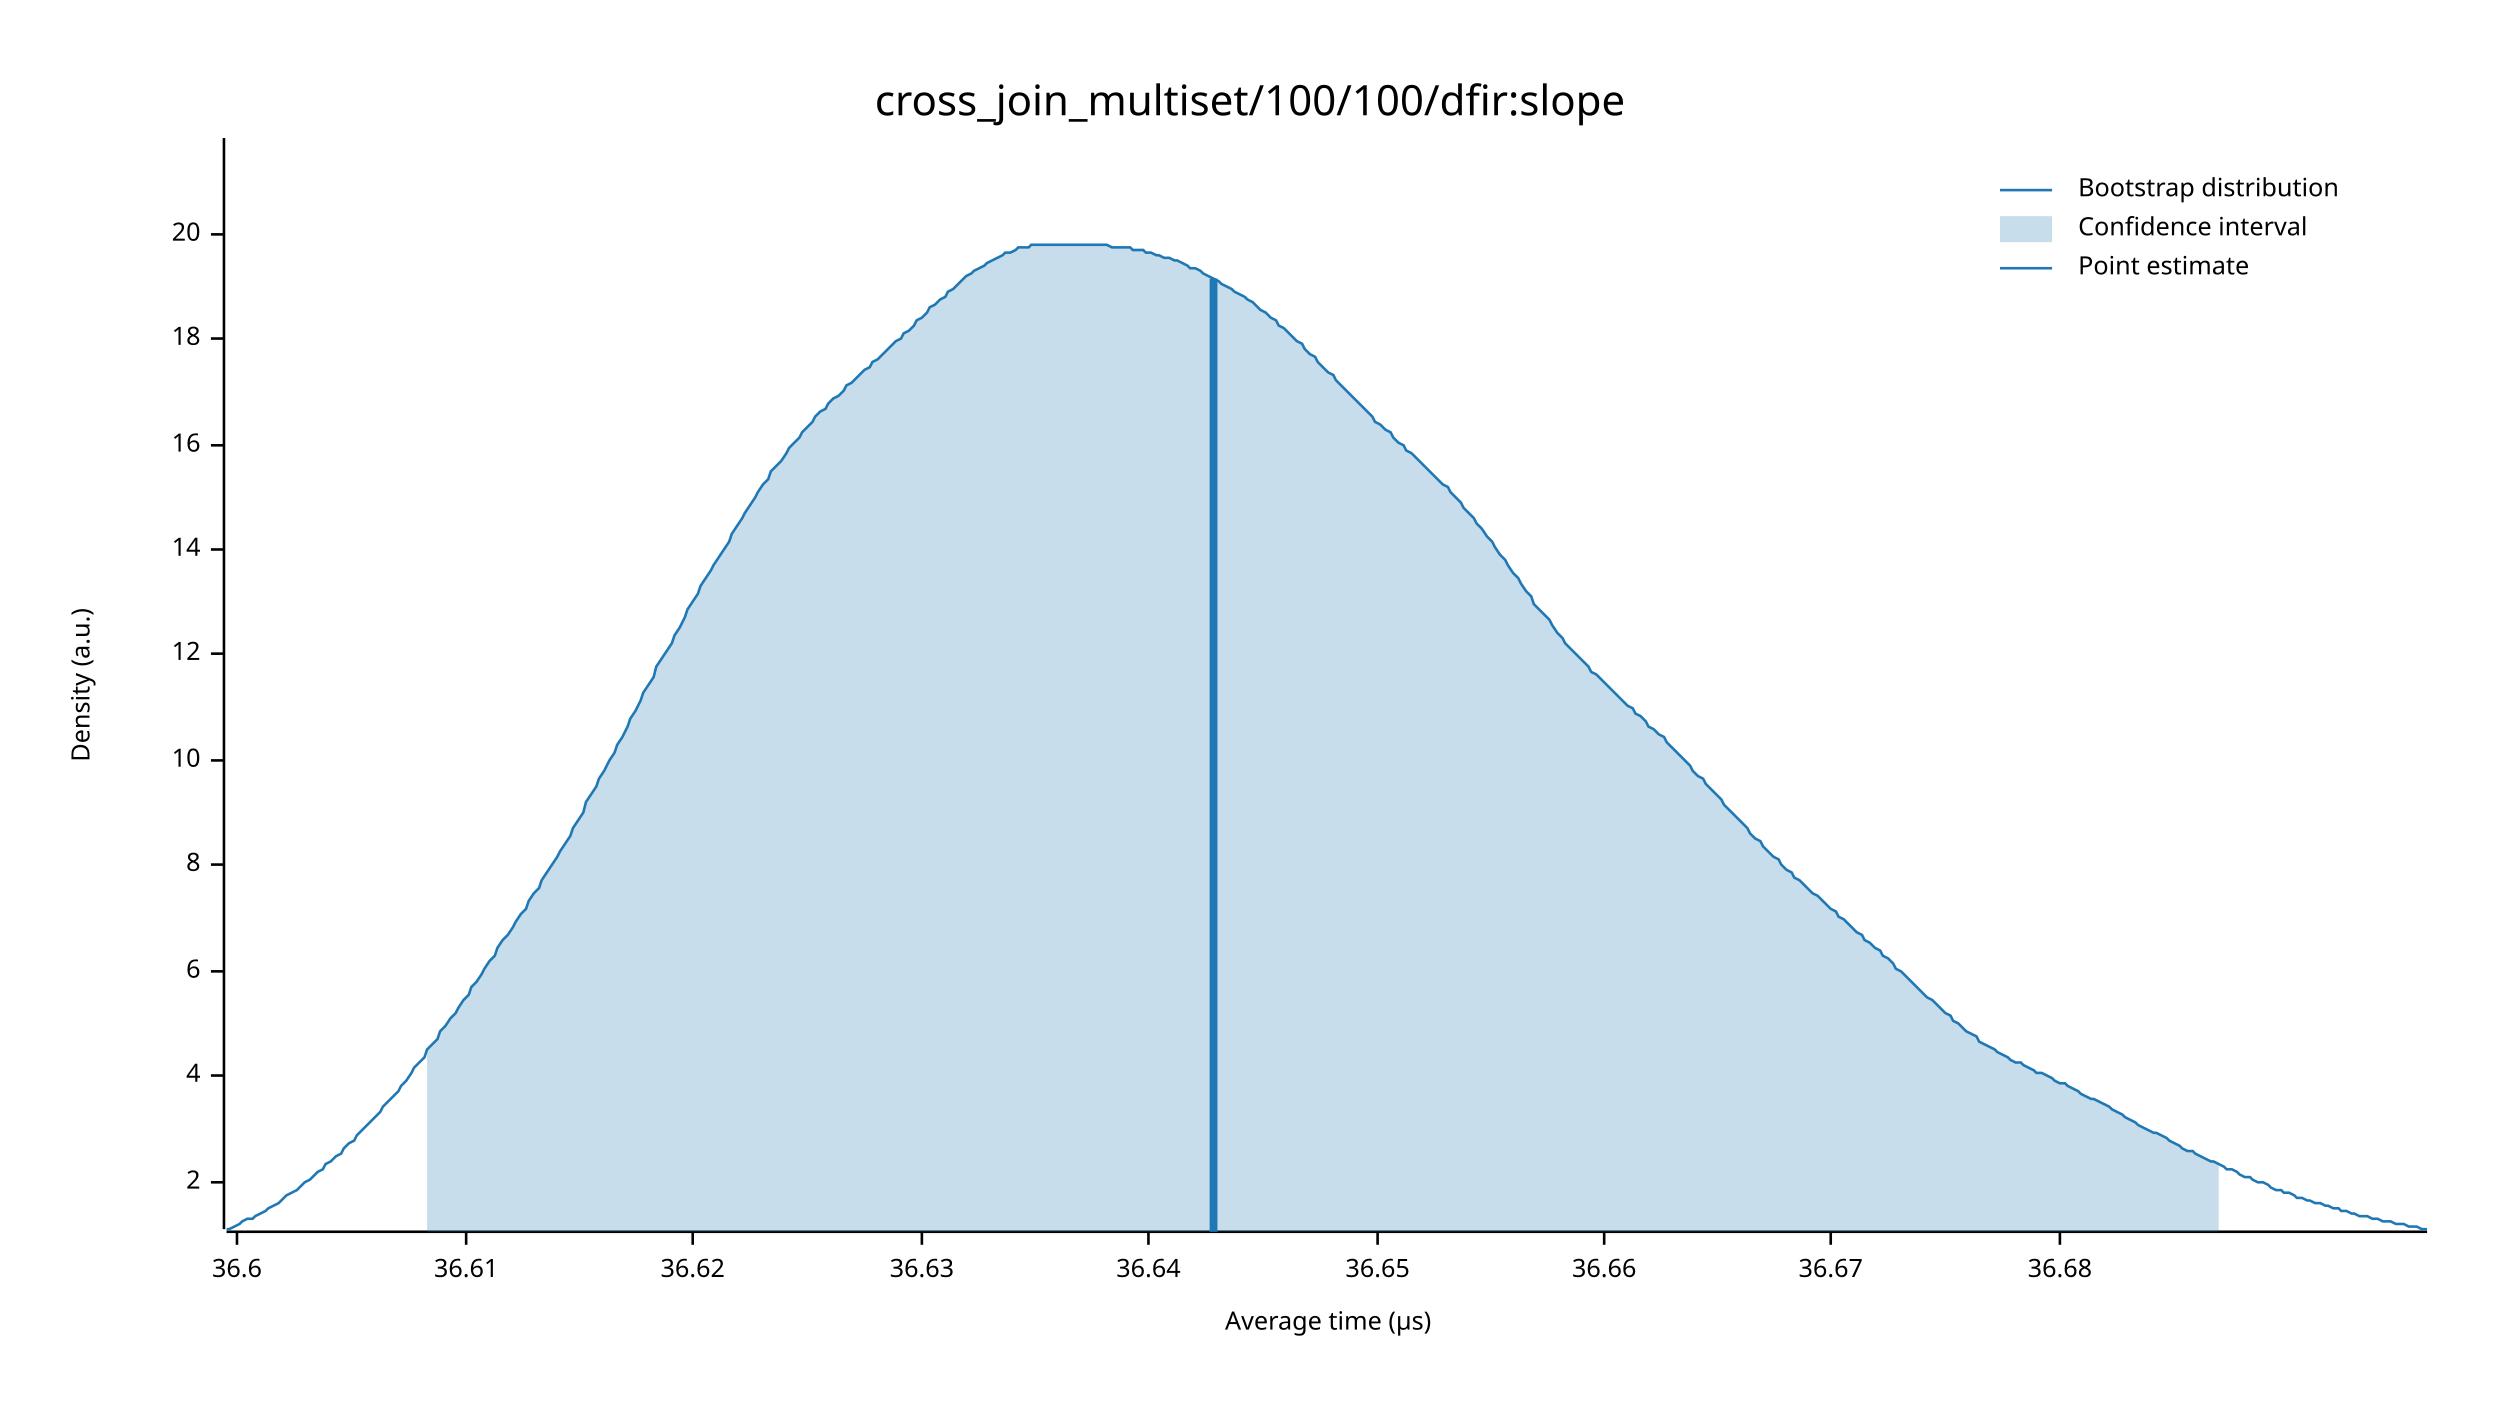
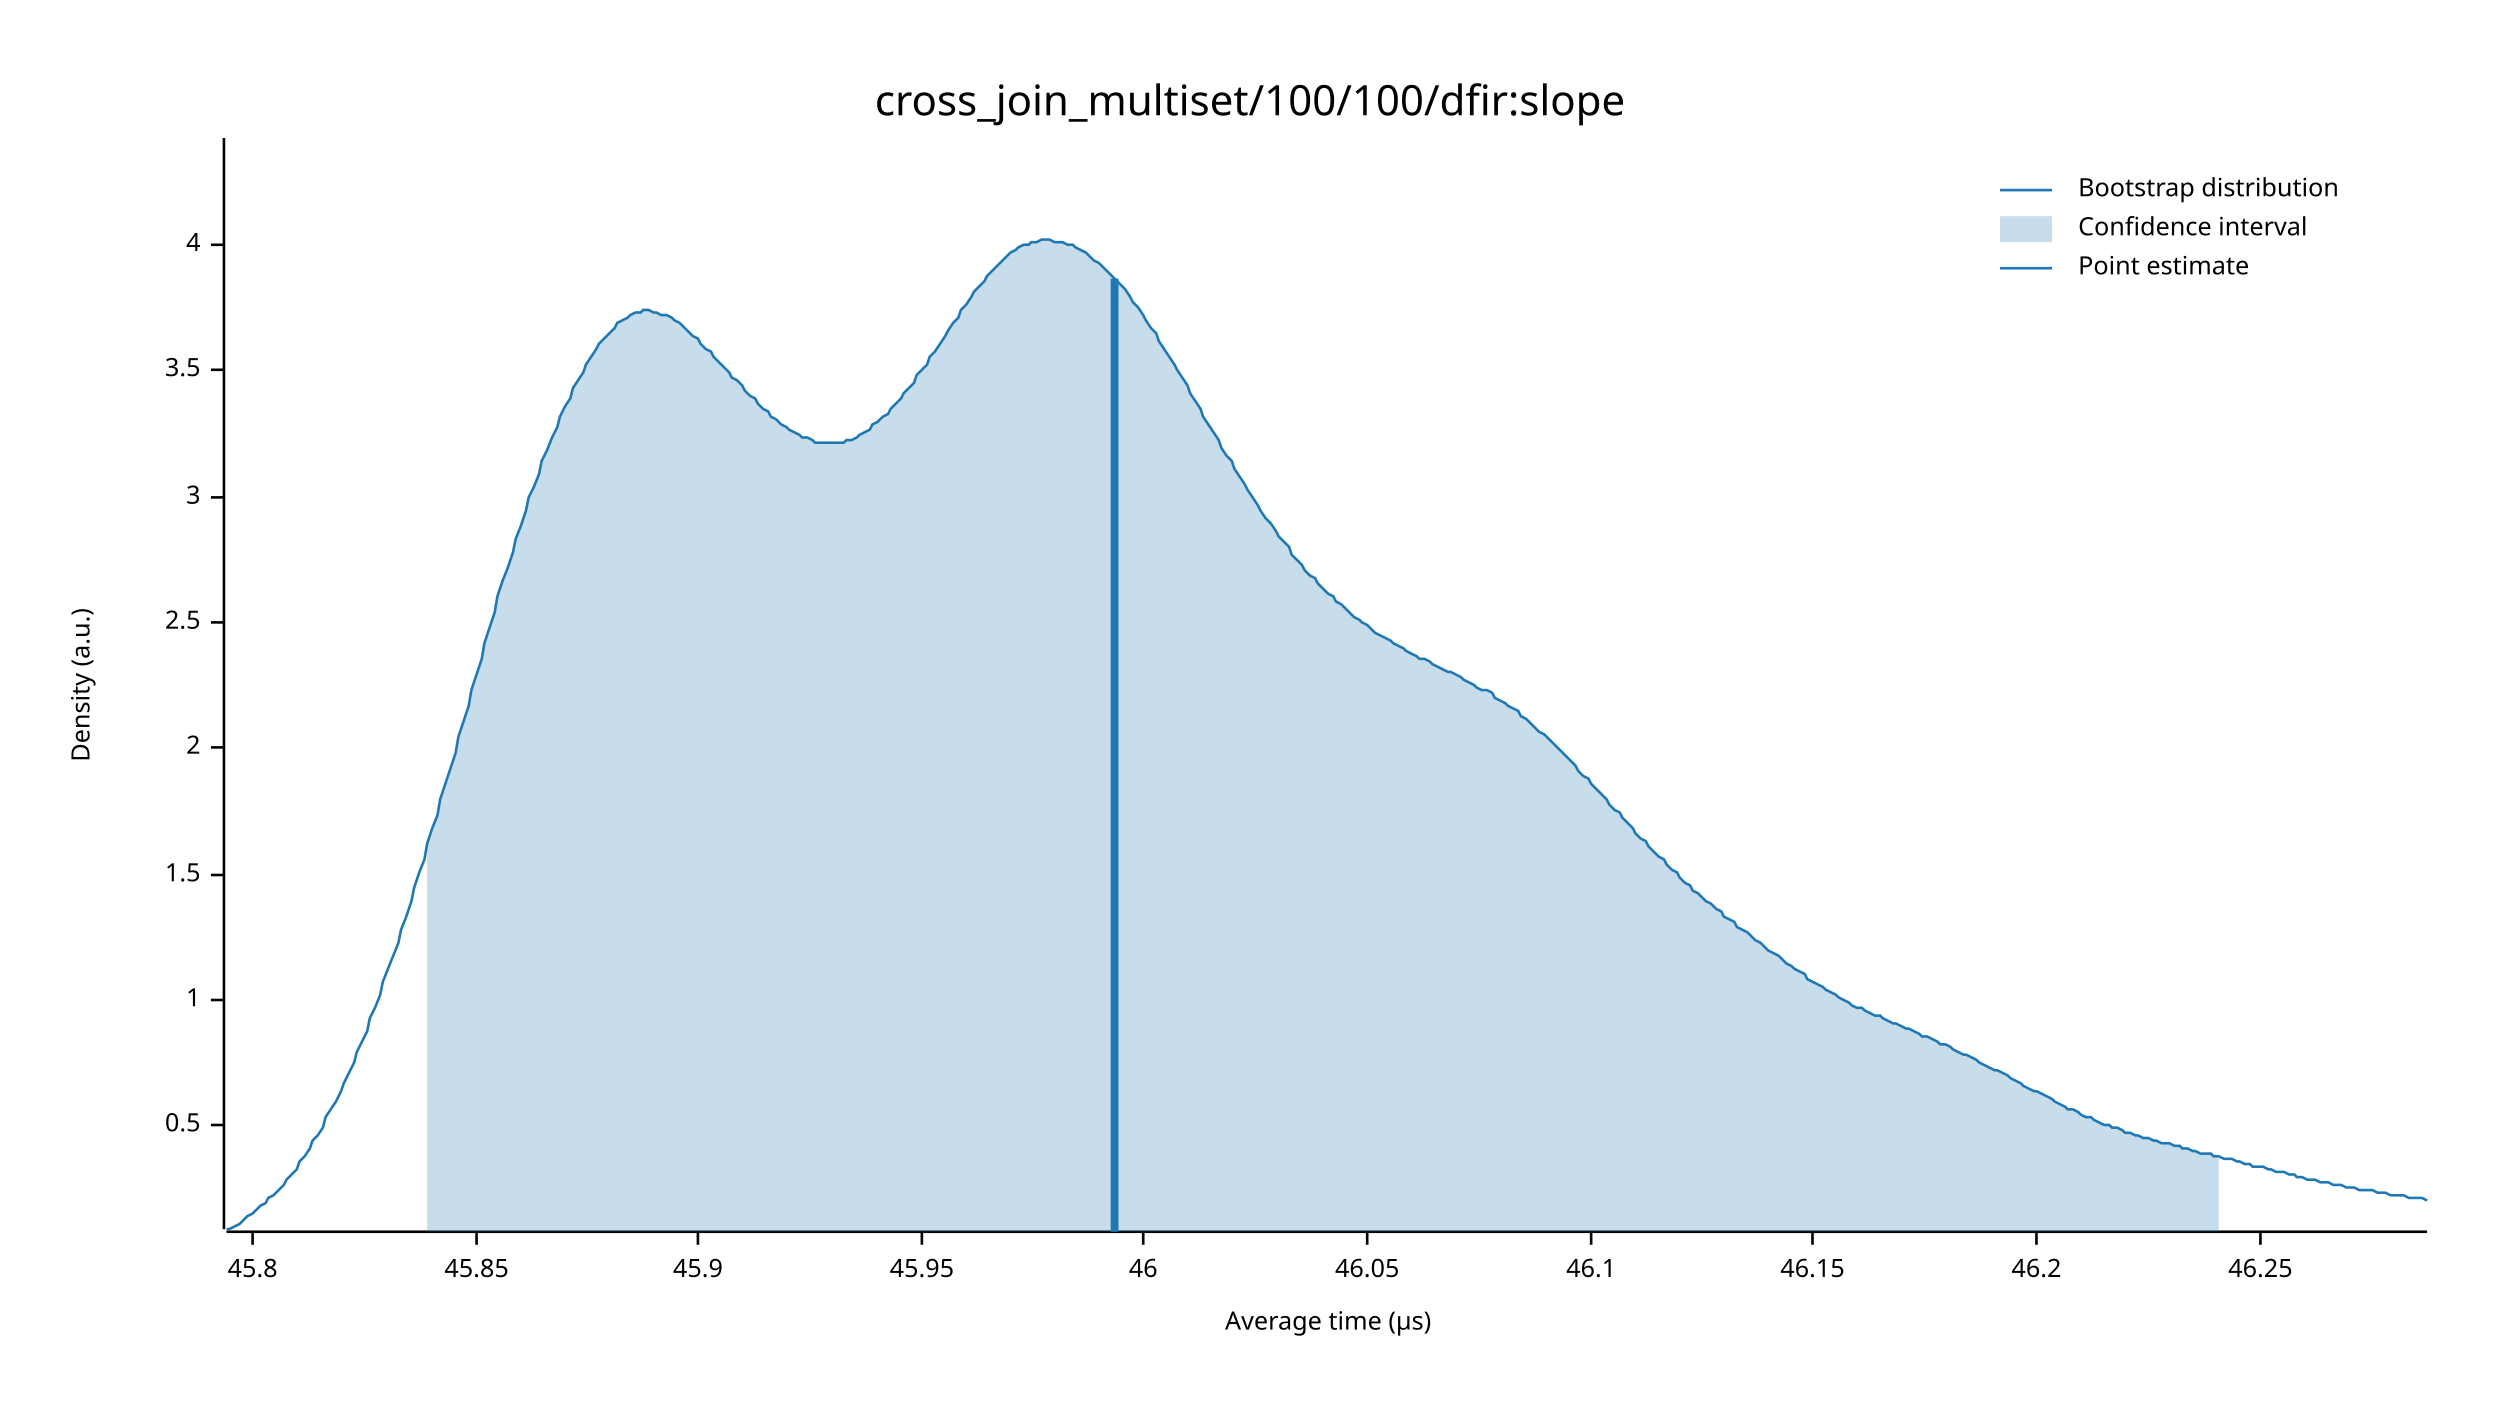
<svg xmlns="http://www.w3.org/2000/svg" width="960" height="540" viewBox="0 0 960 540">
  <text x="480" y="32" dy="0.76em" text-anchor="middle" font-family="sans-serif" font-size="16.129" opacity="1" fill="#000000">
cross_join_multiset/100/100/dfir:slope
</text>
  <text x="27" y="263" dy="0.76em" text-anchor="middle" font-family="sans-serif" font-size="9.677" opacity="1" fill="#000000" transform="rotate(270, 27, 263)">
Density (a.u.)
</text>
  <text x="510" y="513" dy="-0.5ex" text-anchor="middle" font-family="sans-serif" font-size="9.677" opacity="1" fill="#000000">
Average time (µs)
</text>
  <polyline fill="none" opacity="1" stroke="#000000" stroke-width="1" points="86,53 86,472 " />
-   <text x="77" y="454" dy="0.5ex" text-anchor="end" font-family="sans-serif" font-size="9.677" opacity="1" fill="#000000">
+   <text x="77" y="432" dy="0.5ex" text-anchor="end" font-family="sans-serif" font-size="9.677" opacity="1" fill="#000000">
+ 0.5
+ </text>
+   <polyline fill="none" opacity="1" stroke="#000000" stroke-width="1" points="81,432 86,432 " />
+   <text x="77" y="384" dy="0.5ex" text-anchor="end" font-family="sans-serif" font-size="9.677" opacity="1" fill="#000000">
+ 1
+ </text>
+   <polyline fill="none" opacity="1" stroke="#000000" stroke-width="1" points="81,384 86,384 " />
+   <text x="77" y="336" dy="0.5ex" text-anchor="end" font-family="sans-serif" font-size="9.677" opacity="1" fill="#000000">
+ 1.5
+ </text>
+   <polyline fill="none" opacity="1" stroke="#000000" stroke-width="1" points="81,336 86,336 " />
+   <text x="77" y="287" dy="0.5ex" text-anchor="end" font-family="sans-serif" font-size="9.677" opacity="1" fill="#000000">
2
</text>
-   <polyline fill="none" opacity="1" stroke="#000000" stroke-width="1" points="81,454 86,454 " />
-   <text x="77" y="413" dy="0.5ex" text-anchor="end" font-family="sans-serif" font-size="9.677" opacity="1" fill="#000000">
+   <polyline fill="none" opacity="1" stroke="#000000" stroke-width="1" points="81,287 86,287 " />
+   <text x="77" y="239" dy="0.5ex" text-anchor="end" font-family="sans-serif" font-size="9.677" opacity="1" fill="#000000">
+ 2.5
+ </text>
+   <polyline fill="none" opacity="1" stroke="#000000" stroke-width="1" points="81,239 86,239 " />
+   <text x="77" y="191" dy="0.5ex" text-anchor="end" font-family="sans-serif" font-size="9.677" opacity="1" fill="#000000">
+ 3
+ </text>
+   <polyline fill="none" opacity="1" stroke="#000000" stroke-width="1" points="81,191 86,191 " />
+   <text x="77" y="142" dy="0.5ex" text-anchor="end" font-family="sans-serif" font-size="9.677" opacity="1" fill="#000000">
+ 3.5
+ </text>
+   <polyline fill="none" opacity="1" stroke="#000000" stroke-width="1" points="81,142 86,142 " />
+   <text x="77" y="94" dy="0.5ex" text-anchor="end" font-family="sans-serif" font-size="9.677" opacity="1" fill="#000000">
4
</text>
-   <polyline fill="none" opacity="1" stroke="#000000" stroke-width="1" points="81,413 86,413 " />
-   <text x="77" y="373" dy="0.5ex" text-anchor="end" font-family="sans-serif" font-size="9.677" opacity="1" fill="#000000">
- 6
+   <polyline fill="none" opacity="1" stroke="#000000" stroke-width="1" points="81,94 86,94 " />
+   <polyline fill="none" opacity="1" stroke="#000000" stroke-width="1" points="87,473 932,473 " />
+   <text x="97" y="483" dy="0.76em" text-anchor="middle" font-family="sans-serif" font-size="9.677" opacity="1" fill="#000000">
+ 45.8
</text>
-   <polyline fill="none" opacity="1" stroke="#000000" stroke-width="1" points="81,373 86,373 " />
-   <text x="77" y="332" dy="0.5ex" text-anchor="end" font-family="sans-serif" font-size="9.677" opacity="1" fill="#000000">
- 8
+   <polyline fill="none" opacity="1" stroke="#000000" stroke-width="1" points="97,473 97,478 " />
+   <text x="183" y="483" dy="0.76em" text-anchor="middle" font-family="sans-serif" font-size="9.677" opacity="1" fill="#000000">
+ 45.85
</text>
-   <polyline fill="none" opacity="1" stroke="#000000" stroke-width="1" points="81,332 86,332 " />
-   <text x="77" y="292" dy="0.5ex" text-anchor="end" font-family="sans-serif" font-size="9.677" opacity="1" fill="#000000">
- 10
+   <polyline fill="none" opacity="1" stroke="#000000" stroke-width="1" points="183,473 183,478 " />
+   <text x="268" y="483" dy="0.76em" text-anchor="middle" font-family="sans-serif" font-size="9.677" opacity="1" fill="#000000">
+ 45.9
</text>
-   <polyline fill="none" opacity="1" stroke="#000000" stroke-width="1" points="81,292 86,292 " />
-   <text x="77" y="251" dy="0.5ex" text-anchor="end" font-family="sans-serif" font-size="9.677" opacity="1" fill="#000000">
- 12
- </text>
-   <polyline fill="none" opacity="1" stroke="#000000" stroke-width="1" points="81,251 86,251 " />
-   <text x="77" y="211" dy="0.5ex" text-anchor="end" font-family="sans-serif" font-size="9.677" opacity="1" fill="#000000">
- 14
- </text>
-   <polyline fill="none" opacity="1" stroke="#000000" stroke-width="1" points="81,211 86,211 " />
-   <text x="77" y="171" dy="0.5ex" text-anchor="end" font-family="sans-serif" font-size="9.677" opacity="1" fill="#000000">
- 16
- </text>
-   <polyline fill="none" opacity="1" stroke="#000000" stroke-width="1" points="81,171 86,171 " />
-   <text x="77" y="130" dy="0.5ex" text-anchor="end" font-family="sans-serif" font-size="9.677" opacity="1" fill="#000000">
- 18
- </text>
-   <polyline fill="none" opacity="1" stroke="#000000" stroke-width="1" points="81,130 86,130 " />
-   <text x="77" y="90" dy="0.5ex" text-anchor="end" font-family="sans-serif" font-size="9.677" opacity="1" fill="#000000">
- 20
- </text>
-   <polyline fill="none" opacity="1" stroke="#000000" stroke-width="1" points="81,90 86,90 " />
-   <polyline fill="none" opacity="1" stroke="#000000" stroke-width="1" points="87,473 932,473 " />
-   <text x="91" y="483" dy="0.76em" text-anchor="middle" font-family="sans-serif" font-size="9.677" opacity="1" fill="#000000">
- 36.6
- </text>
-   <polyline fill="none" opacity="1" stroke="#000000" stroke-width="1" points="91,473 91,478 " />
-   <text x="179" y="483" dy="0.76em" text-anchor="middle" font-family="sans-serif" font-size="9.677" opacity="1" fill="#000000">
- 36.61
- </text>
-   <polyline fill="none" opacity="1" stroke="#000000" stroke-width="1" points="179,473 179,478 " />
-   <text x="266" y="483" dy="0.76em" text-anchor="middle" font-family="sans-serif" font-size="9.677" opacity="1" fill="#000000">
- 36.62
- </text>
-   <polyline fill="none" opacity="1" stroke="#000000" stroke-width="1" points="266,473 266,478 " />
+   <polyline fill="none" opacity="1" stroke="#000000" stroke-width="1" points="268,473 268,478 " />
  <text x="354" y="483" dy="0.76em" text-anchor="middle" font-family="sans-serif" font-size="9.677" opacity="1" fill="#000000">
- 36.63
+ 45.95
</text>
  <polyline fill="none" opacity="1" stroke="#000000" stroke-width="1" points="354,473 354,478 " />
-   <text x="441" y="483" dy="0.76em" text-anchor="middle" font-family="sans-serif" font-size="9.677" opacity="1" fill="#000000">
- 36.64
+   <text x="439" y="483" dy="0.76em" text-anchor="middle" font-family="sans-serif" font-size="9.677" opacity="1" fill="#000000">
+ 46
</text>
-   <polyline fill="none" opacity="1" stroke="#000000" stroke-width="1" points="441,473 441,478 " />
-   <text x="529" y="483" dy="0.76em" text-anchor="middle" font-family="sans-serif" font-size="9.677" opacity="1" fill="#000000">
- 36.65
+   <polyline fill="none" opacity="1" stroke="#000000" stroke-width="1" points="439,473 439,478 " />
+   <text x="525" y="483" dy="0.76em" text-anchor="middle" font-family="sans-serif" font-size="9.677" opacity="1" fill="#000000">
+ 46.05
</text>
-   <polyline fill="none" opacity="1" stroke="#000000" stroke-width="1" points="529,473 529,478 " />
-   <text x="616" y="483" dy="0.76em" text-anchor="middle" font-family="sans-serif" font-size="9.677" opacity="1" fill="#000000">
- 36.66
+   <polyline fill="none" opacity="1" stroke="#000000" stroke-width="1" points="525,473 525,478 " />
+   <text x="611" y="483" dy="0.76em" text-anchor="middle" font-family="sans-serif" font-size="9.677" opacity="1" fill="#000000">
+ 46.1
</text>
-   <polyline fill="none" opacity="1" stroke="#000000" stroke-width="1" points="616,473 616,478 " />
-   <text x="703" y="483" dy="0.76em" text-anchor="middle" font-family="sans-serif" font-size="9.677" opacity="1" fill="#000000">
- 36.67
+   <polyline fill="none" opacity="1" stroke="#000000" stroke-width="1" points="611,473 611,478 " />
+   <text x="696" y="483" dy="0.76em" text-anchor="middle" font-family="sans-serif" font-size="9.677" opacity="1" fill="#000000">
+ 46.15
</text>
-   <polyline fill="none" opacity="1" stroke="#000000" stroke-width="1" points="703,473 703,478 " />
-   <text x="791" y="483" dy="0.76em" text-anchor="middle" font-family="sans-serif" font-size="9.677" opacity="1" fill="#000000">
- 36.68
+   <polyline fill="none" opacity="1" stroke="#000000" stroke-width="1" points="696,473 696,478 " />
+   <text x="782" y="483" dy="0.76em" text-anchor="middle" font-family="sans-serif" font-size="9.677" opacity="1" fill="#000000">
+ 46.2
</text>
-   <polyline fill="none" opacity="1" stroke="#000000" stroke-width="1" points="791,473 791,478 " />
-   <polyline fill="none" opacity="1" stroke="#1F78B4" stroke-width="1" points="87,472 88,472 90,471 92,470 93,469 95,468 97,468 98,467 100,466 102,465 103,464 105,463 107,462 109,460 110,459 112,458 114,457 115,456 117,454 119,453 120,452 122,450 124,449 125,447 127,446 129,444 131,443 132,441 134,439 136,438 137,436 139,434 141,432 142,431 144,429 146,427 147,425 149,423 151,421 153,419 154,417 156,415 158,412 159,410 161,408 163,406 164,403 166,401 168,399 169,396 171,394 173,391 175,389 176,387 178,384 180,382 181,379 183,377 185,374 186,372 188,369 190,367 191,364 193,361 195,359 197,356 198,354 200,351 202,349 203,346 205,343 207,341 208,338 210,335 212,332 214,329 215,327 217,324 219,321 220,318 222,315 224,312 225,308 227,305 229,302 230,299 232,296 234,292 236,289 237,286 239,283 241,279 242,276 244,273 246,269 247,266 249,263 251,260 252,256 254,253 256,250 258,247 259,244 261,241 263,237 264,234 266,231 268,228 269,225 271,222 273,219 274,217 276,214 278,211 280,208 281,205 283,202 285,199 286,197 288,194 290,191 291,189 293,186 295,184 296,181 298,179 300,177 302,174 303,172 305,170 307,168 308,166 310,164 312,162 313,160 315,158 317,157 318,155 320,153 322,152 324,150 325,148 327,147 329,145 330,144 332,142 334,141 335,139 337,138 339,136 341,134 342,133 344,131 346,130 347,128 349,127 351,125 352,123 354,122 356,120 357,118 359,117 361,115 363,114 364,112 366,111 368,109 369,108 371,106 373,105 374,104 376,103 378,102 379,101 381,100 383,99 385,98 386,97 388,97 390,96 391,95 393,95 395,95 396,94 398,94 400,94 401,94 403,94 405,94 407,94 408,94 410,94 412,94 413,94 415,94 417,94 418,94 420,94 422,94 423,94 425,94 427,95 429,95 430,95 432,95 434,95 435,96 437,96 439,96 440,97 442,97 444,98 445,98 447,99 449,99 451,100 452,100 454,101 456,102 457,103 459,103 461,104 462,105 464,106 466,107 468,108 469,109 471,110 473,111 474,112 476,113 478,114 479,115 481,116 483,118 484,119 486,120 488,122 490,123 491,125 493,126 495,128 496,129 498,131 500,132 501,134 503,136 505,137 506,139 508,141 510,143 512,144 513,146 515,148 517,150 518,151 520,153 522,155 523,156 525,158 527,160 528,162 530,163 532,165 534,166 535,168 537,170 539,171 540,173 542,174 544,176 545,177 547,179 549,181 550,182 552,184 554,186 556,187 557,189 559,191 561,193 562,195 564,197 566,199 567,201 569,203 571,206 573,208 574,210 576,213 578,215 579,217 581,220 583,222 584,224 586,227 588,229 589,232 591,234 593,236 595,238 596,240 598,243 600,245 601,247 603,249 605,251 606,252 608,254 610,256 611,258 613,259 615,261 617,263 618,264 620,266 622,268 623,269 625,271 627,272 628,274 630,275 632,277 633,279 635,280 637,282 639,283 640,285 642,287 644,289 645,290 647,292 649,294 650,296 652,298 654,299 655,301 657,303 659,305 661,307 662,309 664,311 666,313 667,314 669,316 671,318 672,320 674,322 676,323 677,325 679,327 681,329 683,330 684,332 686,334 688,335 689,337 691,338 693,340 694,341 696,343 698,344 700,346 701,347 703,349 705,350 706,352 708,353 710,355 711,356 713,358 715,359 716,361 718,362 720,364 722,365 723,367 725,368 727,370 728,372 730,373 732,375 733,376 735,378 737,380 738,381 740,383 742,384 744,386 745,387 747,389 749,390 750,392 752,393 754,395 755,396 757,397 759,398 760,400 762,401 764,402 766,403 767,404 769,405 771,406 772,407 774,408 776,408 777,409 779,410 781,411 782,412 784,412 786,413 788,414 789,415 791,416 793,416 794,417 796,418 798,419 799,420 801,421 803,422 804,422 806,423 808,424 810,425 811,426 813,427 815,428 816,429 818,430 820,431 821,432 823,433 825,434 827,435 828,435 830,436 832,437 833,438 835,439 837,440 838,441 840,442 842,442 843,443 845,444 847,445 849,446 850,446 852,447 854,448 855,449 857,449 859,450 860,451 862,452 864,452 865,453 867,454 869,454 871,455 872,456 874,457 876,457 877,458 879,458 881,459 882,460 884,460 886,461 887,461 889,462 891,462 893,463 894,463 896,464 898,464 899,465 901,465 903,466 904,466 906,467 908,467 909,467 911,468 913,468 915,469 916,469 918,469 920,470 921,470 923,470 925,471 926,471 928,471 930,472 932,472 " />
-   <polygon opacity="0.25" fill="#1F78B4" points="164,403 166,401 168,399 169,396 171,394 173,391 175,389 176,387 178,384 180,382 181,379 183,377 185,374 186,372 188,369 190,367 191,364 193,361 195,359 197,356 198,354 200,351 202,349 203,346 205,343 207,341 208,338 210,335 212,332 214,329 215,327 217,324 219,321 220,318 222,315 224,312 225,308 227,305 229,302 230,299 232,296 234,292 236,289 237,286 239,283 241,279 242,276 244,273 246,269 247,266 249,263 251,260 252,256 254,253 256,250 258,247 259,244 261,241 263,237 264,234 266,231 268,228 269,225 271,222 273,219 274,217 276,214 278,211 280,208 281,205 283,202 285,199 286,197 288,194 290,191 291,189 293,186 295,184 296,181 298,179 300,177 302,174 303,172 305,170 307,168 308,166 310,164 312,162 313,160 315,158 317,157 318,155 320,153 322,152 324,150 325,148 327,147 329,145 330,144 332,142 334,141 335,139 337,138 339,136 341,134 342,133 344,131 346,130 347,128 349,127 351,125 352,123 354,122 356,120 357,118 359,117 361,115 363,114 364,112 366,111 368,109 369,108 371,106 373,105 374,104 376,103 378,102 379,101 381,100 383,99 385,98 386,97 388,97 390,96 391,95 393,95 395,95 396,94 398,94 400,94 401,94 403,94 405,94 407,94 408,94 410,94 412,94 413,94 415,94 417,94 418,94 420,94 422,94 423,94 425,94 427,95 429,95 430,95 432,95 434,95 435,96 437,96 439,96 440,97 442,97 444,98 445,98 447,99 449,99 451,100 452,100 454,101 456,102 457,103 459,103 461,104 462,105 464,106 466,107 468,108 469,109 471,110 473,111 474,112 476,113 478,114 479,115 481,116 483,118 484,119 486,120 488,122 490,123 491,125 493,126 495,128 496,129 498,131 500,132 501,134 503,136 505,137 506,139 508,141 510,143 512,144 513,146 515,148 517,150 518,151 520,153 522,155 523,156 525,158 527,160 528,162 530,163 532,165 534,166 535,168 537,170 539,171 540,173 542,174 544,176 545,177 547,179 549,181 550,182 552,184 554,186 556,187 557,189 559,191 561,193 562,195 564,197 566,199 567,201 569,203 571,206 573,208 574,210 576,213 578,215 579,217 581,220 583,222 584,224 586,227 588,229 589,232 591,234 593,236 595,238 596,240 598,243 600,245 601,247 603,249 605,251 606,252 608,254 610,256 611,258 613,259 615,261 617,263 618,264 620,266 622,268 623,269 625,271 627,272 628,274 630,275 632,277 633,279 635,280 637,282 639,283 640,285 642,287 644,289 645,290 647,292 649,294 650,296 652,298 654,299 655,301 657,303 659,305 661,307 662,309 664,311 666,313 667,314 669,316 671,318 672,320 674,322 676,323 677,325 679,327 681,329 683,330 684,332 686,334 688,335 689,337 691,338 693,340 694,341 696,343 698,344 700,346 701,347 703,349 705,350 706,352 708,353 710,355 711,356 713,358 715,359 716,361 718,362 720,364 722,365 723,367 725,368 727,370 728,372 730,373 732,375 733,376 735,378 737,380 738,381 740,383 742,384 744,386 745,387 747,389 749,390 750,392 752,393 754,395 755,396 757,397 759,398 760,400 762,401 764,402 766,403 767,404 769,405 771,406 772,407 774,408 776,408 777,409 779,410 781,411 782,412 784,412 786,413 788,414 789,415 791,416 793,416 794,417 796,418 798,419 799,420 801,421 803,422 804,422 806,423 808,424 810,425 811,426 813,427 815,428 816,429 818,430 820,431 821,432 823,433 825,434 827,435 828,435 830,436 832,437 833,438 835,439 837,440 838,441 840,442 842,442 843,443 845,444 847,445 849,446 850,446 852,447 852,473 164,473 " />
-   <polyline fill="none" opacity="1" stroke="#1F78B4" stroke-width="3" points="466,473 466,107 " />
+   <polyline fill="none" opacity="1" stroke="#000000" stroke-width="1" points="782,473 782,478 " />
+   <text x="868" y="483" dy="0.76em" text-anchor="middle" font-family="sans-serif" font-size="9.677" opacity="1" fill="#000000">
+ 46.25
+ </text>
+   <polyline fill="none" opacity="1" stroke="#000000" stroke-width="1" points="868,473 868,478 " />
+   <polyline fill="none" opacity="1" stroke="#1F78B4" stroke-width="1" points="87,472 88,472 90,471 92,470 93,469 95,467 97,466 98,465 100,463 102,462 103,460 105,459 107,457 109,455 110,453 112,451 114,449 115,446 117,444 119,441 120,438 122,436 124,433 125,429 127,426 129,423 131,419 132,416 134,412 136,408 137,404 139,400 141,396 142,391 144,387 146,382 147,377 149,372 151,367 153,362 154,357 156,352 158,346 159,341 161,335 163,330 164,324 166,318 168,313 169,307 171,301 173,295 175,289 176,283 178,277 180,271 181,265 183,259 185,253 186,247 188,241 190,235 191,229 193,223 195,218 197,212 198,207 200,202 202,196 203,191 205,187 207,182 208,177 210,173 212,168 214,164 215,160 217,156 219,153 220,149 222,146 224,143 225,140 227,137 229,134 230,132 232,130 234,128 236,126 237,124 239,123 241,122 242,121 244,120 246,120 247,119 249,119 251,120 252,120 254,121 256,121 258,122 259,123 261,124 263,126 264,127 266,129 268,130 269,132 271,134 273,135 274,137 276,139 278,141 280,143 281,145 283,146 285,148 286,150 288,152 290,153 291,155 293,157 295,158 296,160 298,161 300,163 302,164 303,165 305,166 307,167 308,168 310,168 312,169 313,170 315,170 317,170 318,170 320,170 322,170 324,170 325,169 327,169 329,168 330,167 332,166 334,165 335,163 337,162 339,160 341,159 342,157 344,155 346,153 347,151 349,149 351,147 352,144 354,142 356,140 357,137 359,135 361,132 363,129 364,127 366,124 368,122 369,119 371,117 373,114 374,112 376,110 378,108 379,106 381,104 383,102 385,100 386,99 388,97 390,96 391,95 393,94 395,94 396,93 398,93 400,92 401,92 403,92 405,93 407,93 408,93 410,94 412,94 413,95 415,96 417,97 418,98 420,100 422,101 423,102 425,104 427,106 429,108 430,109 432,111 434,114 435,116 437,118 439,121 440,123 442,126 444,128 445,131 447,134 449,137 451,140 452,142 454,145 456,148 457,151 459,154 461,157 462,160 464,163 466,166 468,169 469,172 471,175 473,177 474,180 476,183 478,186 479,188 481,191 483,194 484,196 486,199 488,201 490,204 491,206 493,208 495,210 496,213 498,215 500,217 501,219 503,221 505,222 506,224 508,226 510,228 512,229 513,231 515,232 517,234 518,235 520,237 522,238 523,239 525,240 527,242 528,243 530,244 532,245 534,246 535,247 537,248 539,249 540,250 542,251 544,252 545,253 547,253 549,254 550,255 552,256 554,257 556,258 557,258 559,259 561,260 562,261 564,262 566,263 567,264 569,265 571,265 573,266 574,268 576,269 578,270 579,271 581,272 583,273 584,275 586,276 588,278 589,279 591,281 593,282 595,284 596,285 598,287 600,289 601,290 603,292 605,294 606,296 608,298 610,299 611,301 613,303 615,305 617,307 618,309 620,311 622,312 623,314 625,316 627,318 628,320 630,322 632,323 633,325 635,327 637,329 639,330 640,332 642,334 644,335 645,337 647,339 649,340 650,342 652,343 654,345 655,346 657,347 659,349 661,350 662,352 664,353 666,354 667,356 669,357 671,358 672,359 674,361 676,362 677,363 679,365 681,366 683,367 684,368 686,370 688,371 689,372 691,373 693,374 694,376 696,377 698,378 700,379 701,380 703,381 705,382 706,383 708,384 710,385 711,386 713,387 715,387 716,388 718,389 720,390 722,390 723,391 725,392 727,393 728,393 730,394 732,395 733,395 735,396 737,397 738,398 740,398 742,399 744,400 745,401 747,401 749,402 750,403 752,404 754,405 755,405 757,406 759,407 760,408 762,409 764,410 766,411 767,411 769,412 771,413 772,414 774,415 776,416 777,417 779,418 781,419 782,419 784,420 786,421 788,422 789,423 791,424 793,425 794,426 796,426 798,427 799,428 801,429 803,429 804,430 806,431 808,432 810,432 811,433 813,433 815,434 816,435 818,435 820,436 821,436 823,437 825,437 827,438 828,438 830,439 832,439 833,439 835,440 837,440 838,441 840,441 842,442 843,442 845,443 847,443 849,443 850,444 852,444 854,445 855,445 857,445 859,446 860,446 862,447 864,447 865,448 867,448 869,448 871,449 872,449 874,450 876,450 877,450 879,451 881,451 882,452 884,452 886,453 887,453 889,453 891,454 893,454 894,454 896,455 898,455 899,455 901,456 903,456 904,456 906,457 908,457 909,457 911,457 913,458 915,458 916,458 918,459 920,459 921,459 923,459 925,460 926,460 928,460 930,460 932,461 " />
+   <polygon opacity="0.25" fill="#1F78B4" points="164,324 166,318 168,313 169,307 171,301 173,295 175,289 176,283 178,277 180,271 181,265 183,259 185,253 186,247 188,241 190,235 191,229 193,223 195,218 197,212 198,207 200,202 202,196 203,191 205,187 207,182 208,177 210,173 212,168 214,164 215,160 217,156 219,153 220,149 222,146 224,143 225,140 227,137 229,134 230,132 232,130 234,128 236,126 237,124 239,123 241,122 242,121 244,120 246,120 247,119 249,119 251,120 252,120 254,121 256,121 258,122 259,123 261,124 263,126 264,127 266,129 268,130 269,132 271,134 273,135 274,137 276,139 278,141 280,143 281,145 283,146 285,148 286,150 288,152 290,153 291,155 293,157 295,158 296,160 298,161 300,163 302,164 303,165 305,166 307,167 308,168 310,168 312,169 313,170 315,170 317,170 318,170 320,170 322,170 324,170 325,169 327,169 329,168 330,167 332,166 334,165 335,163 337,162 339,160 341,159 342,157 344,155 346,153 347,151 349,149 351,147 352,144 354,142 356,140 357,137 359,135 361,132 363,129 364,127 366,124 368,122 369,119 371,117 373,114 374,112 376,110 378,108 379,106 381,104 383,102 385,100 386,99 388,97 390,96 391,95 393,94 395,94 396,93 398,93 400,92 401,92 403,92 405,93 407,93 408,93 410,94 412,94 413,95 415,96 417,97 418,98 420,100 422,101 423,102 425,104 427,106 429,108 430,109 432,111 434,114 435,116 437,118 439,121 440,123 442,126 444,128 445,131 447,134 449,137 451,140 452,142 454,145 456,148 457,151 459,154 461,157 462,160 464,163 466,166 468,169 469,172 471,175 473,177 474,180 476,183 478,186 479,188 481,191 483,194 484,196 486,199 488,201 490,204 491,206 493,208 495,210 496,213 498,215 500,217 501,219 503,221 505,222 506,224 508,226 510,228 512,229 513,231 515,232 517,234 518,235 520,237 522,238 523,239 525,240 527,242 528,243 530,244 532,245 534,246 535,247 537,248 539,249 540,250 542,251 544,252 545,253 547,253 549,254 550,255 552,256 554,257 556,258 557,258 559,259 561,260 562,261 564,262 566,263 567,264 569,265 571,265 573,266 574,268 576,269 578,270 579,271 581,272 583,273 584,275 586,276 588,278 589,279 591,281 593,282 595,284 596,285 598,287 600,289 601,290 603,292 605,294 606,296 608,298 610,299 611,301 613,303 615,305 617,307 618,309 620,311 622,312 623,314 625,316 627,318 628,320 630,322 632,323 633,325 635,327 637,329 639,330 640,332 642,334 644,335 645,337 647,339 649,340 650,342 652,343 654,345 655,346 657,347 659,349 661,350 662,352 664,353 666,354 667,356 669,357 671,358 672,359 674,361 676,362 677,363 679,365 681,366 683,367 684,368 686,370 688,371 689,372 691,373 693,374 694,376 696,377 698,378 700,379 701,380 703,381 705,382 706,383 708,384 710,385 711,386 713,387 715,387 716,388 718,389 720,390 722,390 723,391 725,392 727,393 728,393 730,394 732,395 733,395 735,396 737,397 738,398 740,398 742,399 744,400 745,401 747,401 749,402 750,403 752,404 754,405 755,405 757,406 759,407 760,408 762,409 764,410 766,411 767,411 769,412 771,413 772,414 774,415 776,416 777,417 779,418 781,419 782,419 784,420 786,421 788,422 789,423 791,424 793,425 794,426 796,426 798,427 799,428 801,429 803,429 804,430 806,431 808,432 810,432 811,433 813,433 815,434 816,435 818,435 820,436 821,436 823,437 825,437 827,438 828,438 830,439 832,439 833,439 835,440 837,440 838,441 840,441 842,442 843,442 845,443 847,443 849,443 850,444 852,444 852,473 164,473 " />
+   <polyline fill="none" opacity="1" stroke="#1F78B4" stroke-width="3" points="428,473 428,107 " />
  <text x="798" y="68" dy="0.76em" text-anchor="start" font-family="sans-serif" font-size="9.677" opacity="1" fill="#000000">
Bootstrap distribution
</text>
  <text x="798" y="83" dy="0.76em" text-anchor="start" font-family="sans-serif" font-size="9.677" opacity="1" fill="#000000">
Confidence interval
</text>
  <text x="798" y="98" dy="0.76em" text-anchor="start" font-family="sans-serif" font-size="9.677" opacity="1" fill="#000000">
Point estimate
</text>
  <polyline fill="none" opacity="1" stroke="#1F78B4" stroke-width="1" points="768,73 788,73 " />
  <rect x="768" y="83" width="20" height="10" opacity="0.25" fill="#1F78B4" stroke="none" />
  <polyline fill="none" opacity="1" stroke="#1F78B4" stroke-width="1" points="768,103 788,103 " />
</svg>
